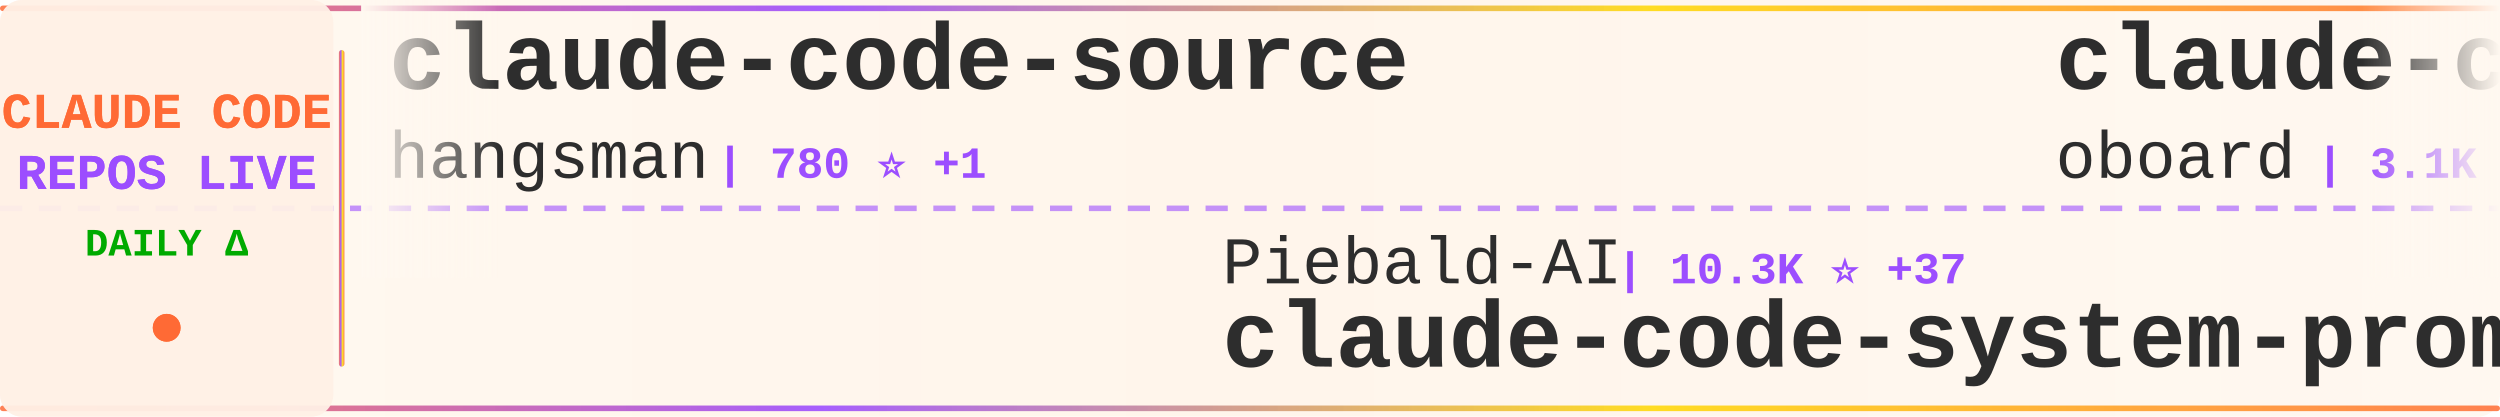
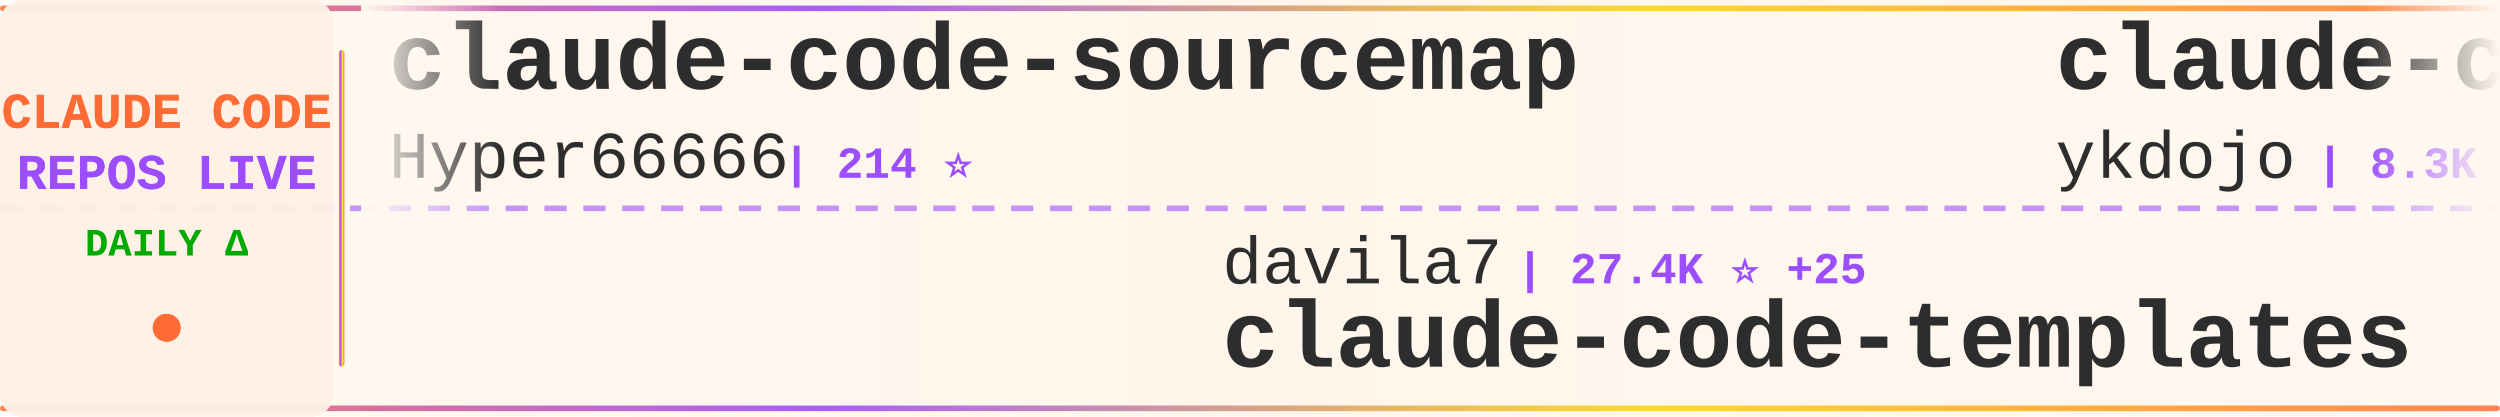
<svg xmlns="http://www.w3.org/2000/svg" width="900" height="150">
  <defs>
    <linearGradient id="tickerBg" x1="0%" y1="0%" x2="100%" y2="0%">
      <stop offset="0%" style="stop-color:#fff8f0;stop-opacity:0.98" />
      <stop offset="50%" style="stop-color:#fff5eb;stop-opacity:1" />
      <stop offset="100%" style="stop-color:#fff8f0;stop-opacity:0.98" />
    </linearGradient>
    <linearGradient id="borderGrad" x1="0%" y1="0%" x2="100%" y2="0%">
      <stop offset="0%" style="stop-color:#FF6B35;stop-opacity:0.85">
        <animate attributeName="stop-opacity" values="0.85;1;0.85" dur="2s" repeatCount="indefinite" />
      </stop>
      <stop offset="33%" style="stop-color:#9C4EFF;stop-opacity:0.9">
        <animate attributeName="stop-opacity" values="0.9;1;0.9" dur="2.2s" repeatCount="indefinite" />
      </stop>
      <stop offset="66%" style="stop-color:#FFD700;stop-opacity:0.85">
        <animate attributeName="stop-opacity" values="0.85;1;0.85" dur="1.8s" repeatCount="indefinite" />
      </stop>
      <stop offset="100%" style="stop-color:#FF6B35;stop-opacity:0.85">
        <animate attributeName="stop-opacity" values="0.85;1;0.85" dur="2s" repeatCount="indefinite" />
      </stop>
    </linearGradient>
    <filter id="textGlow">
      <feGaussianBlur stdDeviation="0.15" result="coloredBlur" />
      <feMerge>
        <feMergeNode in="coloredBlur" />
        <feMergeNode in="SourceGraphic" />
      </feMerge>
    </filter>
    <filter id="metricGlow">
      <feGaussianBlur stdDeviation="0.2" result="coloredBlur" />
      <feMerge>
        <feMergeNode in="coloredBlur" />
        <feMergeNode in="SourceGraphic" />
      </feMerge>
    </filter>
    <linearGradient id="leftFade" x1="0%" y1="0%" x2="100%" y2="0%">
      <stop offset="0%" style="stop-color:#fff8f0;stop-opacity:1" />
      <stop offset="100%" style="stop-color:#fff8f0;stop-opacity:0" />
    </linearGradient>
    <linearGradient id="rightFade" x1="0%" y1="0%" x2="100%" y2="0%">
      <stop offset="0%" style="stop-color:#fff8f0;stop-opacity:0" />
      <stop offset="100%" style="stop-color:#fff8f0;stop-opacity:1" />
    </linearGradient>
  </defs>
  <rect width="900" height="150" fill="url(#tickerBg)" rx="8" />
  <rect x="0" y="2" width="900" height="2" fill="url(#borderGrad)" rx="1" />
  <rect x="0" y="146" width="900" height="2" fill="url(#borderGrad)" rx="1" />
  <line x1="0" y1="75" x2="900" y2="75" stroke="#9C4EFF" stroke-width="2" stroke-dasharray="8 6" opacity="0.6" />
  <rect x="0" y="0" width="120" height="150" fill="#fff0e6" opacity="0.95" rx="8" />
  <text x="60" y="46" font-family="'Courier New', monospace" font-size="18" font-weight="bold" fill="#FF6B35" text-anchor="middle" filter="url(#textGlow)">
    CLAUDE CODE
  </text>
  <text x="60" y="68" font-family="'Courier New', monospace" font-size="18" font-weight="bold" fill="#9C4EFF" text-anchor="middle" filter="url(#textGlow)">
    REPOS LIVE
  </text>
  <text x="60" y="92" font-family="'Courier New', monospace" font-size="14" font-weight="bold" fill="#00aa00" text-anchor="middle">
    DAILY Δ
  </text>
  <circle cx="60" cy="118" r="5" fill="#FF6B35" filter="url(#metricGlow)">
    <animate attributeName="r" values="4;6;4" dur="1.5s" repeatCount="indefinite" />
    <animate attributeName="opacity" values="0.6;1;0.6" dur="1.5s" repeatCount="indefinite" />
  </circle>
  <rect x="122" y="18" width="2" height="114" fill="url(#borderGrad)" rx="1" />
  <clipPath id="tickerClip">
    <rect x="130" y="0" width="770" height="150" />
  </clipPath>
  <g clip-path="url(#tickerClip)">
    <g id="tickerItems">
      <animateTransform attributeName="transform" attributeType="XML" type="translate" from="0 0" to="-3000 0" dur="54s" repeatCount="indefinite" />
      <g transform="translate(0, 0)">
-         <text x="140" y="32" font-family="'Courier New', monospace" font-size="34" font-weight="bold" fill="#2d2d2d">claude-code-source</text>
-         <text x="140" y="64" font-family="'Courier New', monospace" font-size="24" font-weight="normal" fill="#2d2d2d" opacity="1.0">hangsman</text>
-         <text x="258" y="64" font-family="'Courier New', monospace" font-size="16" font-weight="bold" fill="#9C4EFF"> | 780 ⭐ +1</text>
+         <text x="140" y="32" font-family="'Courier New', monospace" font-size="34" font-weight="bold" fill="#2d2d2d">claude-code-sourcemap</text>
+         <text x="140" y="64" font-family="'Courier New', monospace" font-size="24" font-weight="normal" fill="#2d2d2d" opacity="1.0">Hyper66666</text>
+         <text x="282" y="64" font-family="'Courier New', monospace" font-size="16" font-weight="bold" fill="#9C4EFF"> | 214 ⭐</text>
      </g>
      <g transform="translate(300, 0)">
-         <text x="140" y="102" font-family="'Courier New', monospace" font-size="24" font-weight="normal" fill="#2d2d2d" opacity="1.0">Piebald-AI</text>
-         <text x="282" y="102" font-family="'Courier New', monospace" font-size="16" font-weight="bold" fill="#9C4EFF"> | 10.3K ⭐ +37</text>
-         <text x="140" y="132" font-family="'Courier New', monospace" font-size="34" font-weight="bold" fill="#2d2d2d">claude-code-system-promp...</text>
+         <text x="140" y="102" font-family="'Courier New', monospace" font-size="24" font-weight="normal" fill="#2d2d2d" opacity="1.0">davila7</text>
+         <text x="246" y="102" font-family="'Courier New', monospace" font-size="16" font-weight="bold" fill="#9C4EFF"> | 27.4K ⭐ +25</text>
+         <text x="140" y="132" font-family="'Courier New', monospace" font-size="34" font-weight="bold" fill="#2d2d2d">claude-code-templates</text>
      </g>
      <g transform="translate(600, 0)">
-         <text x="140" y="32" font-family="'Courier New', monospace" font-size="34" font-weight="bold" fill="#2d2d2d">claude-code-rev</text>
-         <text x="140" y="64" font-family="'Courier New', monospace" font-size="24" font-weight="normal" fill="#2d2d2d" opacity="1.0">oboard</text>
-         <text x="234" y="64" font-family="'Courier New', monospace" font-size="16" font-weight="bold" fill="#9C4EFF"> | 3.1K ⭐ +3</text>
+         <text x="140" y="32" font-family="'Courier New', monospace" font-size="34" font-weight="bold" fill="#2d2d2d">claude-code-tips</text>
+         <text x="140" y="64" font-family="'Courier New', monospace" font-size="24" font-weight="normal" fill="#2d2d2d" opacity="1.0">ykdojo</text>
+         <text x="234" y="64" font-family="'Courier New', monospace" font-size="16" font-weight="bold" fill="#9C4EFF"> | 8.3K ⭐ +21</text>
      </g>
      <g transform="translate(900, 0)">
-         <text x="140" y="102" font-family="'Courier New', monospace" font-size="24" font-weight="normal" fill="#2d2d2d" opacity="1.0">777genius</text>
-         <text x="270" y="102" font-family="'Courier New', monospace" font-size="16" font-weight="bold" fill="#9C4EFF"> | 913 ⭐ +1</text>
-         <text x="140" y="132" font-family="'Courier New', monospace" font-size="34" font-weight="bold" fill="#2d2d2d">claude-code-source-code</text>
+         <text x="140" y="102" font-family="'Courier New', monospace" font-size="24" font-weight="normal" fill="#2d2d2d" opacity="1.0">anthropics</text>
+         <text x="282" y="102" font-family="'Courier New', monospace" font-size="16" font-weight="bold" fill="#9C4EFF"> | 136.9K ⭐ +713</text>
+         <text x="140" y="132" font-family="'Courier New', monospace" font-size="34" font-weight="bold" fill="#2d2d2d">skills</text>
      </g>
      <g transform="translate(1200, 0)">
-         <text x="140" y="32" font-family="'Courier New', monospace" font-size="34" font-weight="bold" fill="#2d2d2d">how-claude-code-works</text>
-         <text x="140" y="64" font-family="'Courier New', monospace" font-size="24" font-weight="normal" fill="#2d2d2d" opacity="1.0">Windy3f3f3f3f</text>
-         <text x="318" y="64" font-family="'Courier New', monospace" font-size="16" font-weight="bold" fill="#9C4EFF"> | 2.4K ⭐ +5</text>
+         <text x="140" y="32" font-family="'Courier New', monospace" font-size="34" font-weight="bold" fill="#2d2d2d">claude-code-source</text>
+         <text x="140" y="64" font-family="'Courier New', monospace" font-size="24" font-weight="normal" fill="#2d2d2d" opacity="1.0">JrCx7scC</text>
+         <text x="258" y="64" font-family="'Courier New', monospace" font-size="16" font-weight="bold" fill="#9C4EFF"> | 368 ⭐</text>
      </g>
      <g transform="translate(1500, 0)">
-         <text x="140" y="102" font-family="'Courier New', monospace" font-size="24" font-weight="normal" fill="#2d2d2d" opacity="1.0">Maciek-roboblog</text>
-         <text x="342" y="102" font-family="'Courier New', monospace" font-size="16" font-weight="bold" fill="#9C4EFF"> | 8.0K ⭐ +8</text>
-         <text x="140" y="132" font-family="'Courier New', monospace" font-size="34" font-weight="bold" fill="#2d2d2d">Claude-Code-Usage-Monito...</text>
+         <text x="140" y="102" font-family="'Courier New', monospace" font-size="24" font-weight="normal" fill="#2d2d2d" opacity="1.0">snarktank</text>
+         <text x="270" y="102" font-family="'Courier New', monospace" font-size="16" font-weight="bold" fill="#9C4EFF"> | 19.2K ⭐ +50</text>
+         <text x="140" y="132" font-family="'Courier New', monospace" font-size="34" font-weight="bold" fill="#2d2d2d">ralph</text>
      </g>
      <g transform="translate(1800, 0)">
-         <text x="140" y="32" font-family="'Courier New', monospace" font-size="34" font-weight="bold" fill="#2d2d2d">Claude-Code-Workflow</text>
-         <text x="140" y="64" font-family="'Courier New', monospace" font-size="24" font-weight="normal" fill="#2d2d2d" opacity="1.0">catlog22</text>
-         <text x="258" y="64" font-family="'Courier New', monospace" font-size="16" font-weight="bold" fill="#9C4EFF"> | 2.0K ⭐ +5</text>
+         <text x="140" y="32" font-family="'Courier New', monospace" font-size="34" font-weight="bold" fill="#2d2d2d">claude-code-system-promp...</text>
+         <text x="140" y="64" font-family="'Courier New', monospace" font-size="24" font-weight="normal" fill="#2d2d2d" opacity="1.0">Piebald-AI</text>
+         <text x="282" y="64" font-family="'Courier New', monospace" font-size="16" font-weight="bold" fill="#9C4EFF"> | 10.3K ⭐ +35</text>
      </g>
      <g transform="translate(2100, 0)">
-         <text x="140" y="102" font-family="'Courier New', monospace" font-size="24" font-weight="normal" fill="#2d2d2d" opacity="1.0">OneRedOak</text>
-         <text x="270" y="102" font-family="'Courier New', monospace" font-size="16" font-weight="bold" fill="#9C4EFF"> | 3.8K ⭐ +2</text>
-         <text x="140" y="132" font-family="'Courier New', monospace" font-size="34" font-weight="bold" fill="#2d2d2d">claude-code-workflows</text>
+         <text x="140" y="102" font-family="'Courier New', monospace" font-size="24" font-weight="normal" fill="#2d2d2d" opacity="1.0">wanshuiyin</text>
+         <text x="282" y="102" font-family="'Courier New', monospace" font-size="16" font-weight="bold" fill="#9C4EFF"> | 9.9K ⭐ +209</text>
+         <text x="140" y="132" font-family="'Courier New', monospace" font-size="34" font-weight="bold" fill="#2d2d2d">Auto-claude-code-researc...</text>
      </g>
      <g transform="translate(2400, 0)">
-         <text x="140" y="32" font-family="'Courier New', monospace" font-size="34" font-weight="bold" fill="#2d2d2d">awesome-claude-code-tool...</text>
-         <text x="140" y="64" font-family="'Courier New', monospace" font-size="24" font-weight="normal" fill="#2d2d2d" opacity="1.0">rohitg00</text>
-         <text x="258" y="64" font-family="'Courier New', monospace" font-size="16" font-weight="bold" fill="#9C4EFF"> | 1.7K ⭐ +12</text>
+         <text x="140" y="32" font-family="'Courier New', monospace" font-size="34" font-weight="bold" fill="#2d2d2d">everything-claude-code</text>
+         <text x="140" y="64" font-family="'Courier New', monospace" font-size="24" font-weight="normal" fill="#2d2d2d" opacity="1.0">affaan-m</text>
+         <text x="258" y="64" font-family="'Courier New', monospace" font-size="16" font-weight="bold" fill="#9C4EFF"> | 186.4K ⭐ +986</text>
      </g>
      <g transform="translate(2700, 0)">
-         <text x="140" y="102" font-family="'Courier New', monospace" font-size="24" font-weight="normal" fill="#2d2d2d" opacity="1.0">anthropics</text>
-         <text x="282" y="102" font-family="'Courier New', monospace" font-size="16" font-weight="bold" fill="#9C4EFF"> | 136.7K ⭐ +675</text>
-         <text x="140" y="132" font-family="'Courier New', monospace" font-size="34" font-weight="bold" fill="#2d2d2d">skills</text>
+         <text x="140" y="102" font-family="'Courier New', monospace" font-size="24" font-weight="normal" fill="#2d2d2d" opacity="1.0">lorryjovens-hub</text>
+         <text x="342" y="102" font-family="'Courier New', monospace" font-size="16" font-weight="bold" fill="#9C4EFF"> | 1.6K ⭐ +5</text>
+         <text x="140" y="132" font-family="'Courier New', monospace" font-size="34" font-weight="bold" fill="#2d2d2d">claude-code-rust</text>
      </g>
      <g transform="translate(3000, 0)">
-         <text x="140" y="32" font-family="'Courier New', monospace" font-size="34" font-weight="bold" fill="#2d2d2d">claude-code-source</text>
-         <text x="140" y="64" font-family="'Courier New', monospace" font-size="24" font-weight="normal" fill="#2d2d2d" opacity="1.0">hangsman</text>
-         <text x="258" y="64" font-family="'Courier New', monospace" font-size="16" font-weight="bold" fill="#9C4EFF"> | 780 ⭐ +1</text>
+         <text x="140" y="32" font-family="'Courier New', monospace" font-size="34" font-weight="bold" fill="#2d2d2d">claude-code-sourcemap</text>
+         <text x="140" y="64" font-family="'Courier New', monospace" font-size="24" font-weight="normal" fill="#2d2d2d" opacity="1.0">Hyper66666</text>
+         <text x="282" y="64" font-family="'Courier New', monospace" font-size="16" font-weight="bold" fill="#9C4EFF"> | 214 ⭐</text>
      </g>
      <g transform="translate(3300, 0)">
-         <text x="140" y="102" font-family="'Courier New', monospace" font-size="24" font-weight="normal" fill="#2d2d2d" opacity="1.0">Piebald-AI</text>
-         <text x="282" y="102" font-family="'Courier New', monospace" font-size="16" font-weight="bold" fill="#9C4EFF"> | 10.3K ⭐ +37</text>
-         <text x="140" y="132" font-family="'Courier New', monospace" font-size="34" font-weight="bold" fill="#2d2d2d">claude-code-system-promp...</text>
+         <text x="140" y="102" font-family="'Courier New', monospace" font-size="24" font-weight="normal" fill="#2d2d2d" opacity="1.0">davila7</text>
+         <text x="246" y="102" font-family="'Courier New', monospace" font-size="16" font-weight="bold" fill="#9C4EFF"> | 27.4K ⭐ +25</text>
+         <text x="140" y="132" font-family="'Courier New', monospace" font-size="34" font-weight="bold" fill="#2d2d2d">claude-code-templates</text>
      </g>
      <g transform="translate(3600, 0)">
-         <text x="140" y="32" font-family="'Courier New', monospace" font-size="34" font-weight="bold" fill="#2d2d2d">claude-code-rev</text>
-         <text x="140" y="64" font-family="'Courier New', monospace" font-size="24" font-weight="normal" fill="#2d2d2d" opacity="1.0">oboard</text>
-         <text x="234" y="64" font-family="'Courier New', monospace" font-size="16" font-weight="bold" fill="#9C4EFF"> | 3.1K ⭐ +3</text>
+         <text x="140" y="32" font-family="'Courier New', monospace" font-size="34" font-weight="bold" fill="#2d2d2d">claude-code-tips</text>
+         <text x="140" y="64" font-family="'Courier New', monospace" font-size="24" font-weight="normal" fill="#2d2d2d" opacity="1.0">ykdojo</text>
+         <text x="234" y="64" font-family="'Courier New', monospace" font-size="16" font-weight="bold" fill="#9C4EFF"> | 8.3K ⭐ +21</text>
      </g>
      <g transform="translate(3900, 0)">
-         <text x="140" y="102" font-family="'Courier New', monospace" font-size="24" font-weight="normal" fill="#2d2d2d" opacity="1.0">777genius</text>
-         <text x="270" y="102" font-family="'Courier New', monospace" font-size="16" font-weight="bold" fill="#9C4EFF"> | 913 ⭐ +1</text>
-         <text x="140" y="132" font-family="'Courier New', monospace" font-size="34" font-weight="bold" fill="#2d2d2d">claude-code-source-code</text>
+         <text x="140" y="102" font-family="'Courier New', monospace" font-size="24" font-weight="normal" fill="#2d2d2d" opacity="1.0">anthropics</text>
+         <text x="282" y="102" font-family="'Courier New', monospace" font-size="16" font-weight="bold" fill="#9C4EFF"> | 136.9K ⭐ +713</text>
+         <text x="140" y="132" font-family="'Courier New', monospace" font-size="34" font-weight="bold" fill="#2d2d2d">skills</text>
      </g>
    </g>
  </g>
  <rect x="130" y="0" width="50" height="100" fill="url(#leftFade)" />
  <rect x="850" y="0" width="50" height="100" fill="url(#rightFade)" />
</svg>
